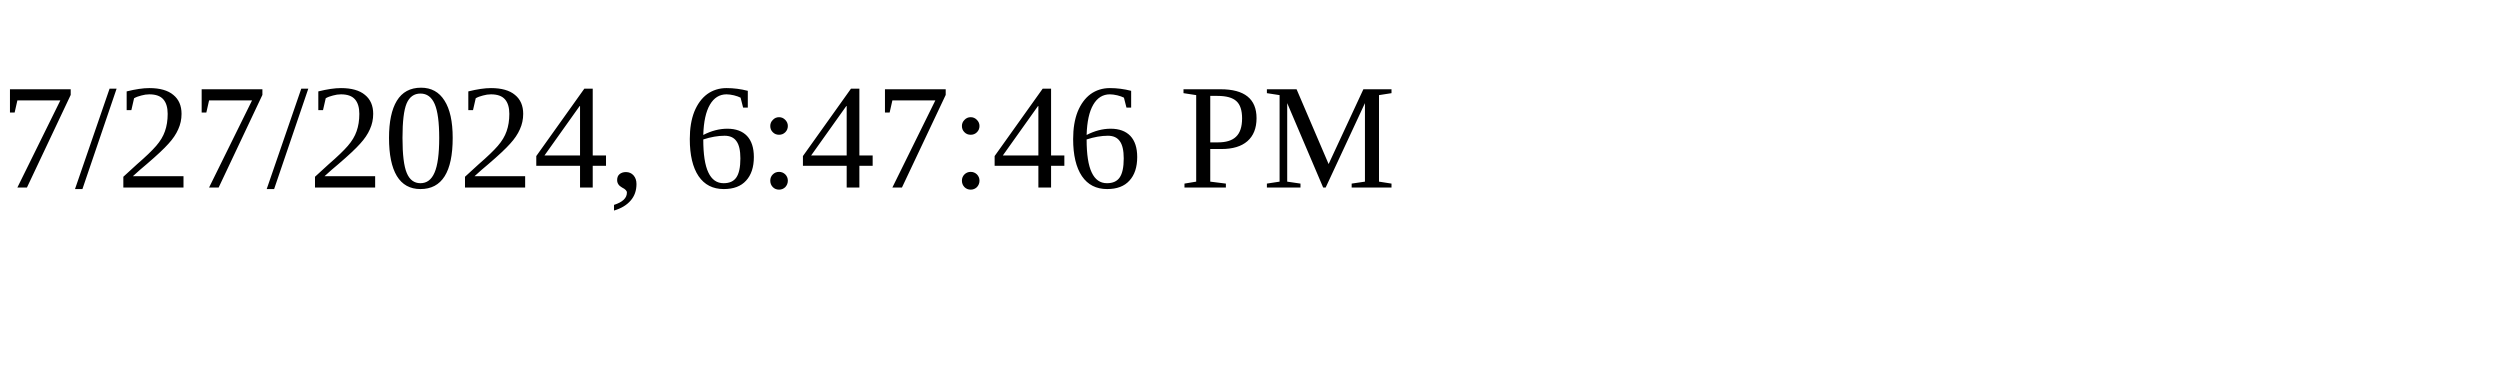
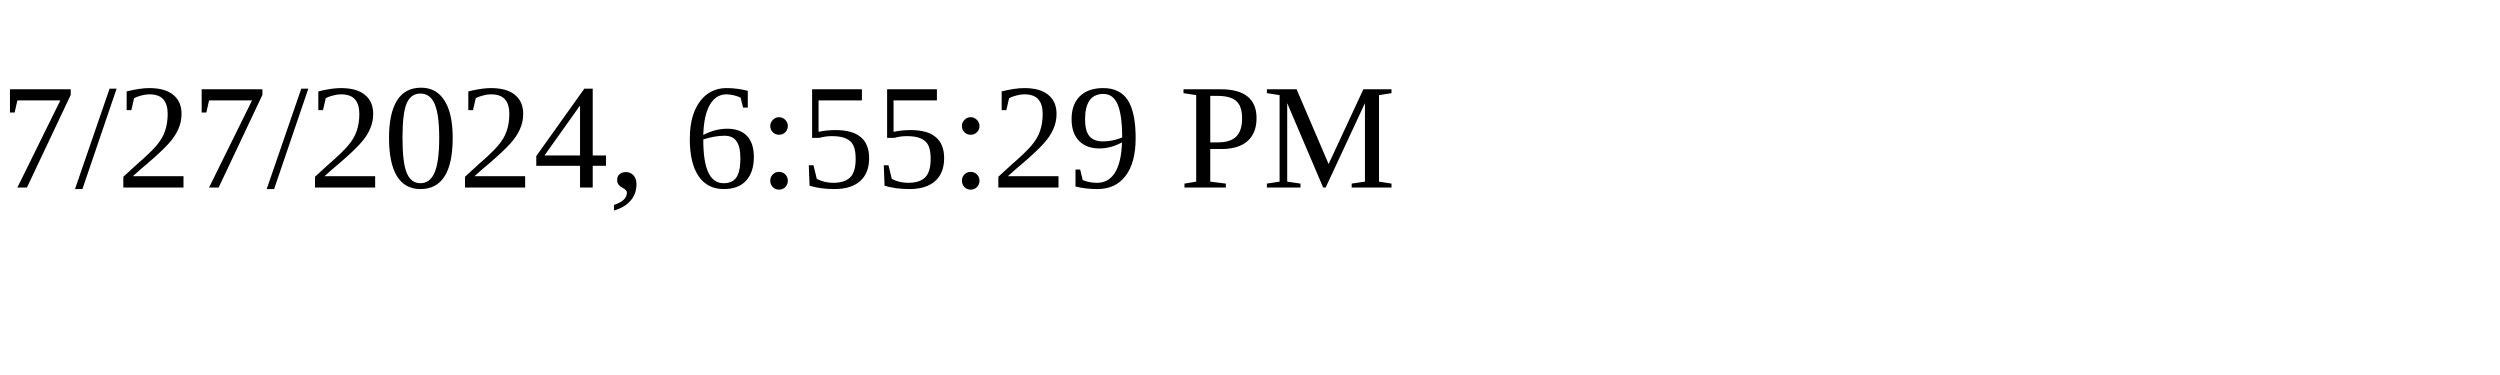
<svg xmlns="http://www.w3.org/2000/svg" height="30" width="200">
-   <text x="0" y="15">7/27/2024, 6:47:46 PM</text>
+   <text x="0" y="15">7/27/2024, 6:55:29 PM</text>
</svg>
